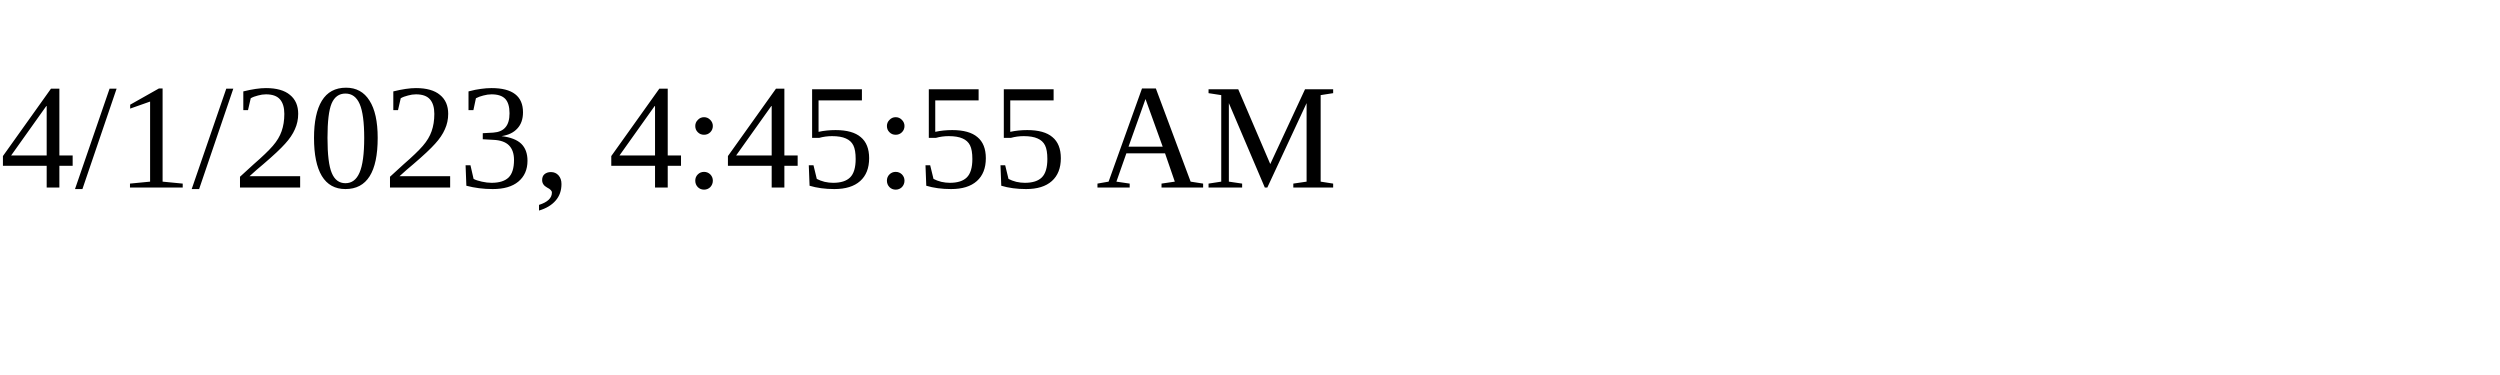
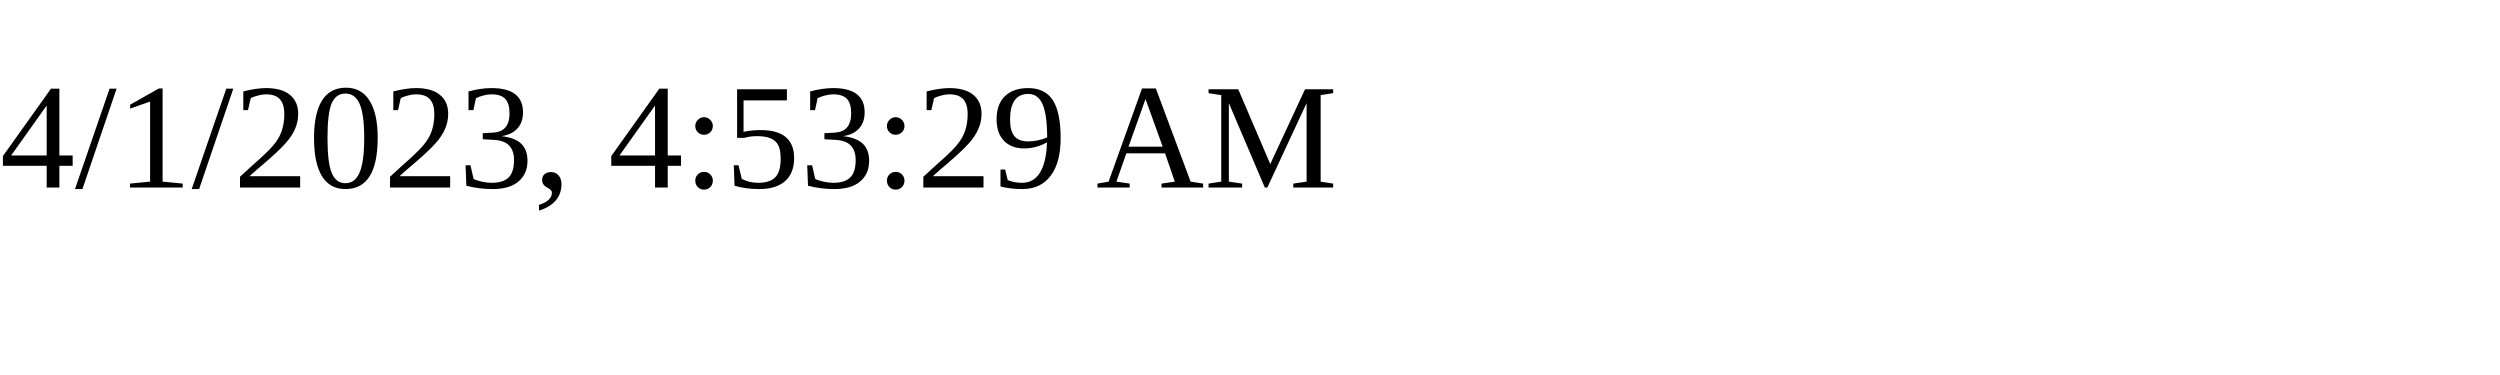
<svg xmlns="http://www.w3.org/2000/svg" height="30" width="200">
-   <text x="0" y="15">4/1/2023, 4:45:55 AM</text>
+   <text x="0" y="15">4/1/2023, 4:53:29 AM</text>
</svg>
